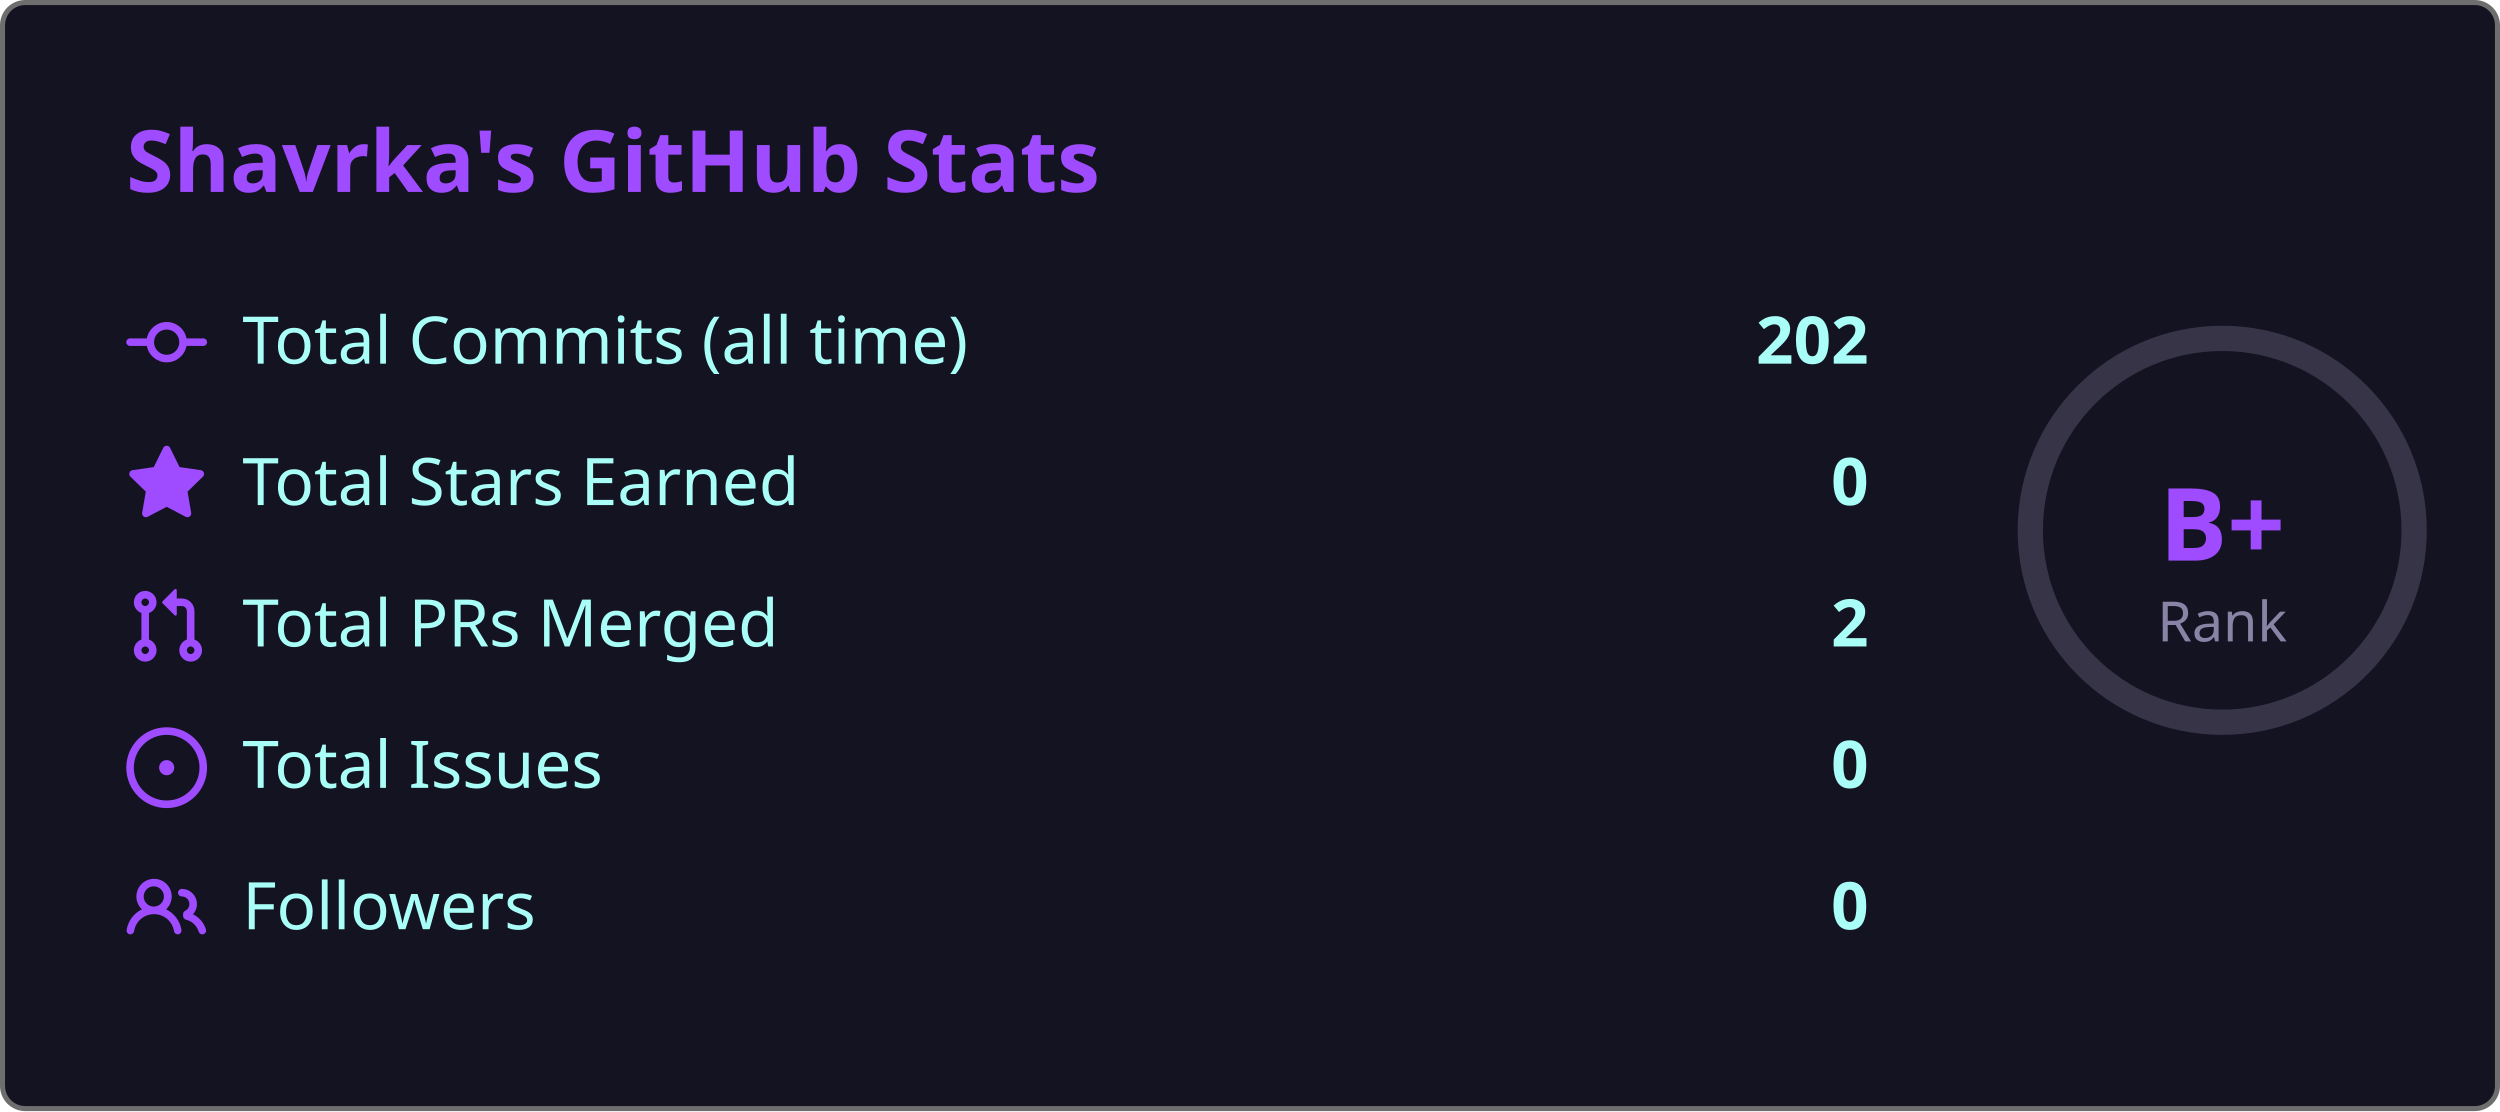
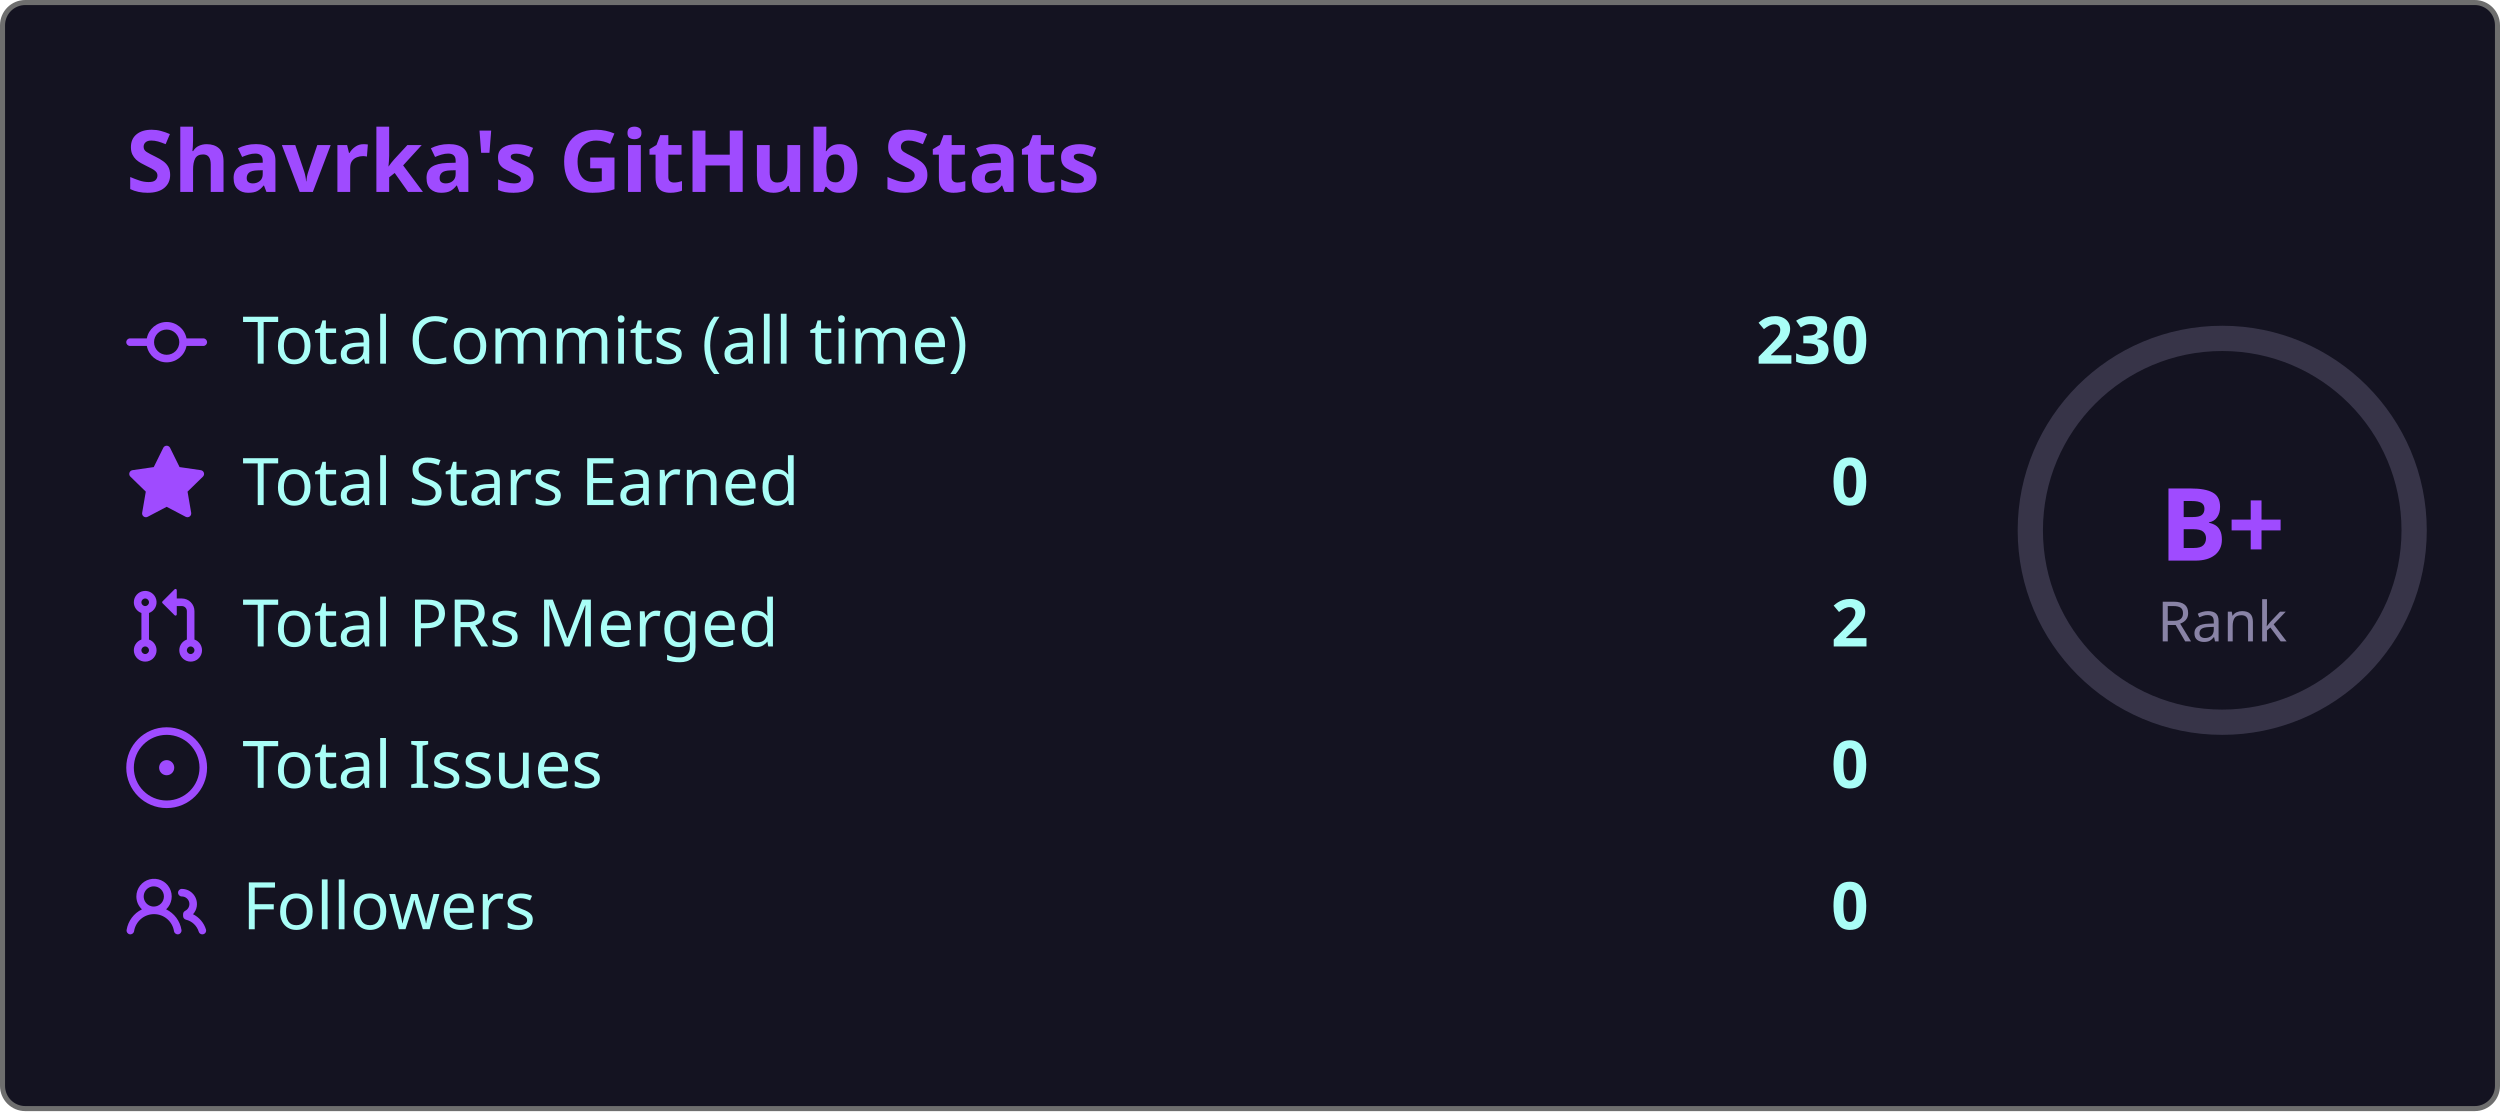
<svg xmlns="http://www.w3.org/2000/svg" width="495" height="220" viewBox="0 0 495 220">
  <style>
    .fade { animation: fadeIn .8s ease both }
    @keyframes fadeIn { from { opacity:0; transform:translateY(6px) } to { opacity:1; transform:none } }
    .ring { animation: ring 1s ease both }
    @keyframes ring {
      from { stroke-dashoffset:238.8 }
      to   { stroke-dashoffset:119.4 }
    }
  </style>
  <rect x=".5" y=".5" width="494" height="219" rx="4.5" fill="#141321" stroke="#6e6e6e" />
  <text class="fade" x="25" y="38" fill="#9f4bff" font-size="17" font-weight="bold" font-family="'Segoe UI', Ubuntu, 'Helvetica Neue', Sans-Serif">Shavrka's GitHub Stats</text>
  <g class="fade">
    <g transform="translate(0,60)">
      <g transform="translate(25,0)" fill="#9f4bff">
        <path d="M11.93 8.5a4.002 4.002 0 0 1-7.86 0H.75a.75.75 0 0 1 0-1.5h3.32a4.002 4.002 0 0 1 7.86 0h3.32a.75.75 0 0 1 0 1.5Zm-1.43-.75a2.5 2.5 0 1 0-5 0 2.5 2.5 0 0 0 5 0Z" />
      </g>
      <text x="48" y="12" fill="#a9fef7" font-size="13" font-family="'Segoe UI', Ubuntu, 'Helvetica Neue', Sans-Serif">Total Commits (all time)</text>
-       <text x="370" y="12" fill="#a9fef7" font-size="13" font-weight="bold" text-anchor="end" font-family="'Segoe UI', Ubuntu, 'Helvetica Neue', Sans-Serif">202</text>
+       <text x="370" y="12" fill="#a9fef7" font-size="13" font-weight="bold" text-anchor="end" font-family="'Segoe UI', Ubuntu, 'Helvetica Neue', Sans-Serif">230</text>
    </g>
    <g transform="translate(0,88)">
      <g transform="translate(25,0)" fill="#9f4bff">
        <path d="M8 .25a.75.75 0 0 1 .673.418l1.882 3.815 4.21.612a.75.75 0 0 1 .416 1.279l-3.046 2.97.719 4.192a.751.751 0 0 1-1.088.791L8 12.347l-3.766 1.98a.75.75 0 0 1-1.088-.79l.72-4.194L.818 6.374a.75.75 0 0 1 .416-1.28l4.21-.611L7.327.668A.75.75 0 0 1 8 .25Z" />
      </g>
      <text x="48" y="12" fill="#a9fef7" font-size="13" font-family="'Segoe UI', Ubuntu, 'Helvetica Neue', Sans-Serif">Total Stars Earned</text>
      <text x="370" y="12" fill="#a9fef7" font-size="13" font-weight="bold" text-anchor="end" font-family="'Segoe UI', Ubuntu, 'Helvetica Neue', Sans-Serif">0</text>
    </g>
    <g transform="translate(0,116)">
      <g transform="translate(25,0)" fill="#9f4bff">
        <path d="M1.5 3.25a2.25 2.25 0 1 1 3 2.122v5.256a2.251 2.251 0 1 1-1.5 0V5.372A2.25 2.25 0 0 1 1.5 3.25Zm5.677-.177L9.573.677A.25.25 0 0 1 10 .854V2.5h1A2.5 2.5 0 0 1 13.5 5v5.628a2.251 2.251 0 1 1-1.5 0V5a1 1 0 0 0-1-1h-1v1.646a.25.25 0 0 1-.427.177L7.177 3.427a.25.25 0 0 1 0-.354ZM3.75 2.5a.75.75 0 1 0 0 1.5.75.75 0 0 0 0-1.5Zm0 9.5a.75.75 0 1 0 0 1.5.75.75 0 0 0 0-1.5Zm8.25.75a.75.75 0 1 0 1.5 0 .75.75 0 0 0-1.5 0Z" />
      </g>
      <text x="48" y="12" fill="#a9fef7" font-size="13" font-family="'Segoe UI', Ubuntu, 'Helvetica Neue', Sans-Serif">Total PRs Merged</text>
      <text x="370" y="12" fill="#a9fef7" font-size="13" font-weight="bold" text-anchor="end" font-family="'Segoe UI', Ubuntu, 'Helvetica Neue', Sans-Serif">2</text>
    </g>
    <g transform="translate(0,144)">
      <g transform="translate(25,0)" fill="#9f4bff">
        <path d="M8 9.5a1.5 1.5 0 1 0 0-3 1.5 1.5 0 0 0 0 3Z" />
        <path d="M8 0a8 8 0 1 1 0 16A8 8 0 0 1 8 0ZM1.5 8a6.5 6.5 0 1 0 13 0 6.5 6.5 0 0 0-13 0Z" />
      </g>
      <text x="48" y="12" fill="#a9fef7" font-size="13" font-family="'Segoe UI', Ubuntu, 'Helvetica Neue', Sans-Serif">Total Issues</text>
      <text x="370" y="12" fill="#a9fef7" font-size="13" font-weight="bold" text-anchor="end" font-family="'Segoe UI', Ubuntu, 'Helvetica Neue', Sans-Serif">0</text>
    </g>
    <g transform="translate(0,172)">
      <g transform="translate(25,0)" fill="#9f4bff">
        <path d="M2 5.5a3.5 3.5 0 1 1 5.898 2.549 5.508 5.508 0 0 1 3.034 4.084.75.75 0 1 1-1.482.235 4 4 0 0 0-7.9 0 .75.75 0 0 1-1.482-.236A5.507 5.507 0 0 1 3.102 8.05 3.493 3.493 0 0 1 2 5.5ZM11 4a3.001 3.001 0 0 1 2.22 5.018 5.01 5.01 0 0 1 2.56 3.012.749.749 0 0 1-.885.954.752.752 0 0 1-.549-.514 3.507 3.507 0 0 0-2.522-2.372.75.75 0 0 1-.574-.73v-.352a.75.75 0 0 1 .416-.672A1.5 1.5 0 0 0 11 5.5.75.75 0 0 1 11 4Zm-5.5-.5a2 2 0 1 0-.001 3.999A2 2 0 0 0 5.5 3.5Z" />
      </g>
      <text x="48" y="12" fill="#a9fef7" font-size="13" font-family="'Segoe UI', Ubuntu, 'Helvetica Neue', Sans-Serif">Followers</text>
      <text x="370" y="12" fill="#a9fef7" font-size="13" font-weight="bold" text-anchor="end" font-family="'Segoe UI', Ubuntu, 'Helvetica Neue', Sans-Serif">0</text>
    </g>
  </g>
  <circle cx="440" cy="105" r="38" fill="none" stroke="#8983a6" stroke-width="5" opacity=".3" />
  <circle class="ring" cx="440" cy="105" r="38" fill="none" stroke="#9f4bff" stroke-width="5" stroke-dasharray="238.8" stroke-dashoffset="238.8" stroke-linecap="round" transform="rotate(-90,440,105)" />
  <text x="440" y="111" fill="#9f4bff" font-size="20" font-weight="bold" text-anchor="middle" font-family="'Segoe UI', Ubuntu, 'Helvetica Neue', Sans-Serif">B+</text>
  <text x="440" y="127" fill="#8983a6" font-size="11" text-anchor="middle" font-family="'Segoe UI', Ubuntu, 'Helvetica Neue', Sans-Serif">Rank</text>
</svg>
